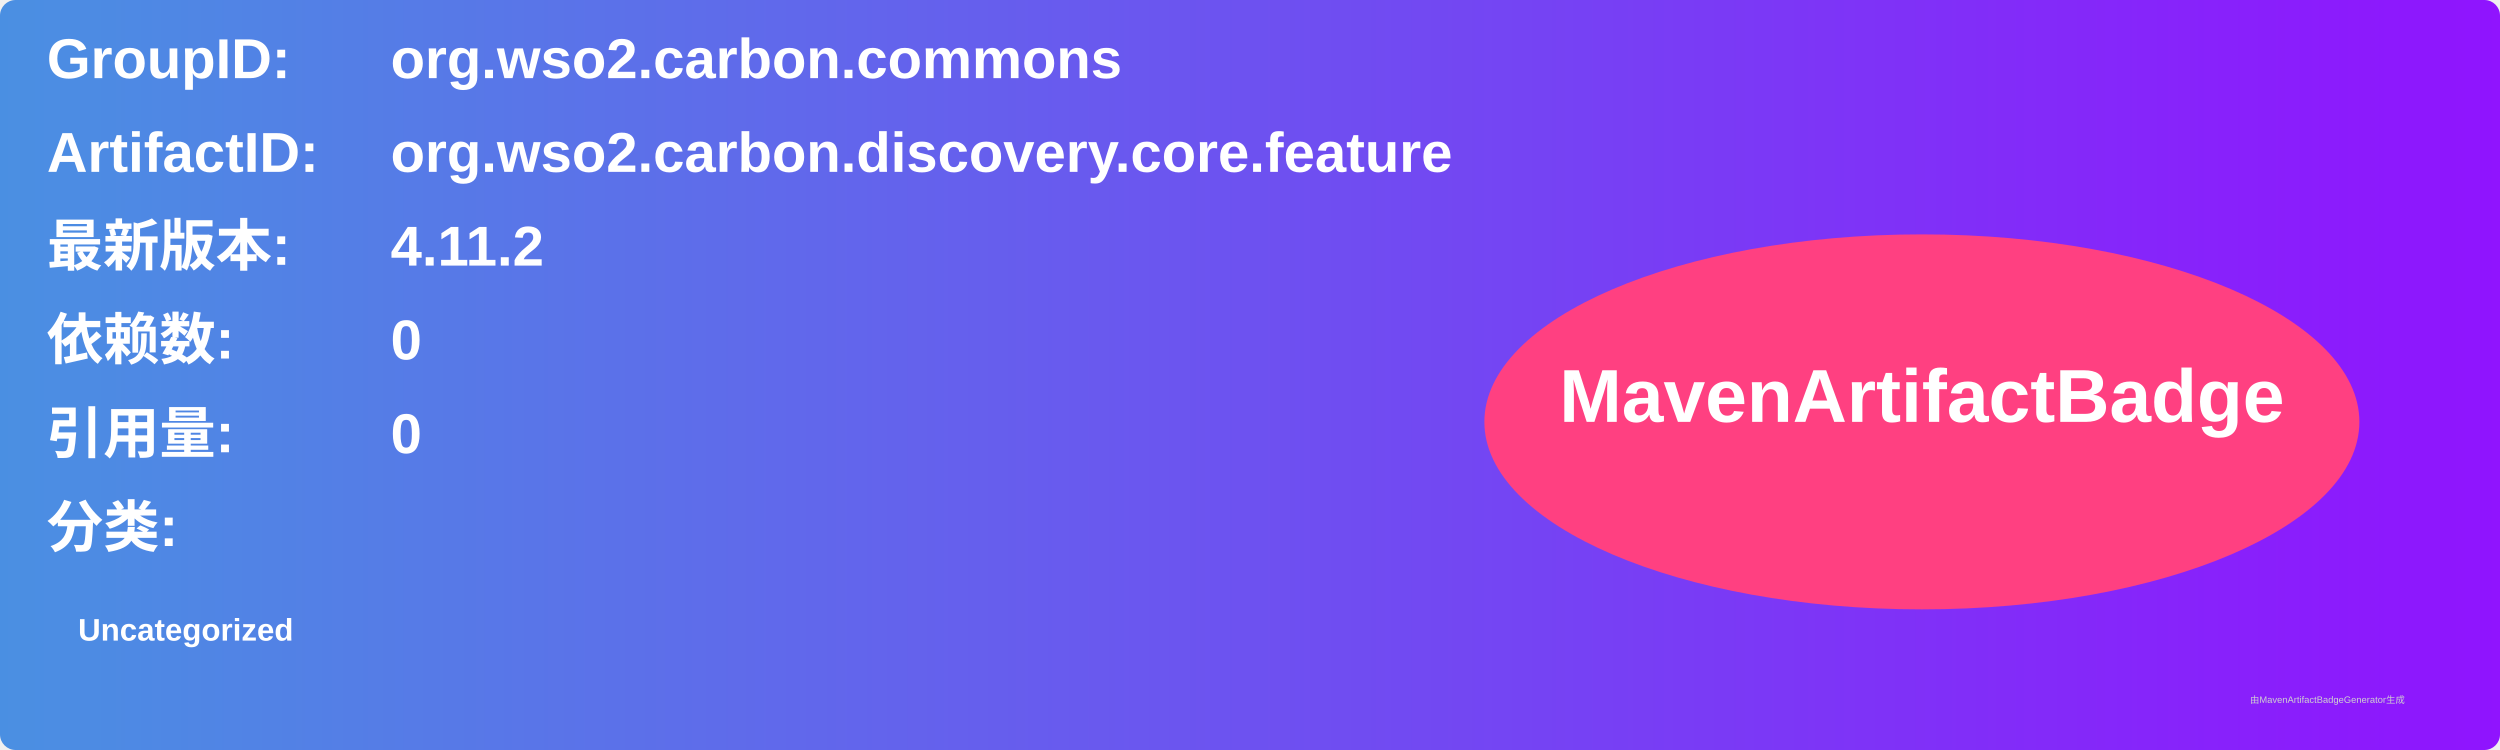
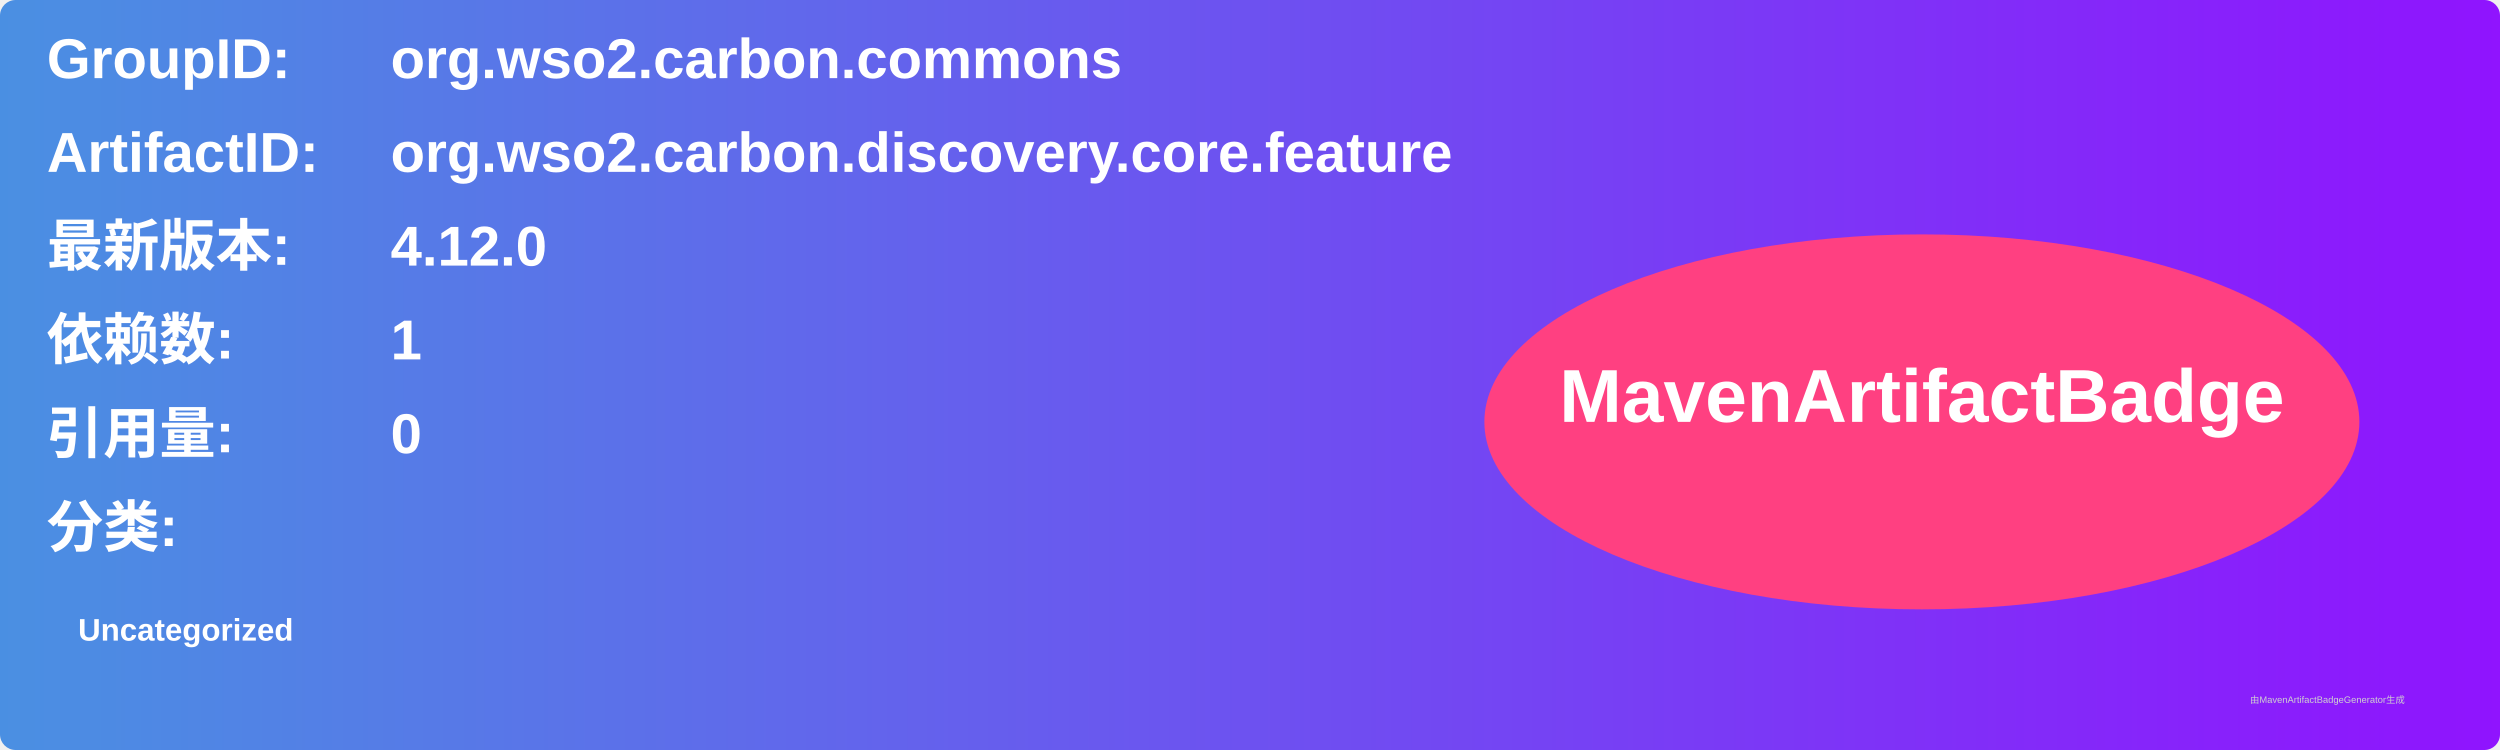
<svg xmlns="http://www.w3.org/2000/svg" width="800" height="240" viewBox="0 0 800 240">
  <linearGradient id="grad" x1="0%" y1="0%" x2="100%" y2="0%">
    <stop offset="0%" stop-color="#4a90e2" />
    <stop offset="100%" stop-color="#9013fe" />
  </linearGradient>
  <rect width="100%" height="100%" rx="5" ry="5" fill="url(#grad)" />
  <g transform="translate(15, 15)">
    <text x="0" y="10" font-family="Arial" font-size="18" fill="white" font-weight="bold" width="260">GroupID:</text>
    <text x="110" y="10" font-family="Arial" font-size="18" fill="white" font-weight="bold" width="460">org.wso2.carbon.commons</text>
    <text x="0" y="40" font-family="Arial" font-size="18" fill="white" font-weight="bold" width="260">ArtifactID:</text>
    <text x="110" y="40" font-family="Arial" font-size="18" fill="white" font-weight="bold" width="460">org.wso2.carbon.discovery.core.feature</text>
    <text x="0" y="70" font-family="Arial" font-size="18" fill="white" font-weight="bold">最新版本:</text>
    <text x="110" y="70" font-family="Arial" font-size="18" fill="white" font-weight="bold">
-       <tspan font-weight="bold">4.11.2</tspan>
+       <tspan font-weight="bold">4.12.0</tspan>
    </text>
    <text x="0" y="100" font-family="Arial" font-size="18" fill="white" font-weight="bold">依赖数: </text>
    <text x="110" y="100" font-family="Arial" font-size="18" fill="white">
-       <tspan font-weight="bold">0</tspan>
+       <tspan font-weight="bold">1</tspan>
    </text>
    <text x="0" y="130" font-family="Arial" font-size="18" fill="white" font-weight="bold">引用量: </text>
    <text x="110" y="130" font-family="Arial" font-size="18" fill="white">
      <tspan font-weight="bold">0</tspan>
    </text>
    <text x="0" y="160" font-family="Arial" font-size="18" fill="white" font-weight="bold">分类:</text>
    <text x="10" y="190" font-family="Arial" font-size="10" fill="white">
      <tspan font-weight="bold">Uncategorized</tspan>
    </text>
    <ellipse cx="600" cy="120" rx="140" ry="60" fill="#ff4081" />
    <text x="600" y="120" text-anchor="middle" font-family="Arial" font-size="24" fill="white" font-weight="bold">MavenArtifactBadge</text>
  </g>
  <text x="720" y="225" font-family="Arial" font-size="3" fill="#d0d0d0">由MavenArtifactBadgeGenerator生成</text>
</svg>
